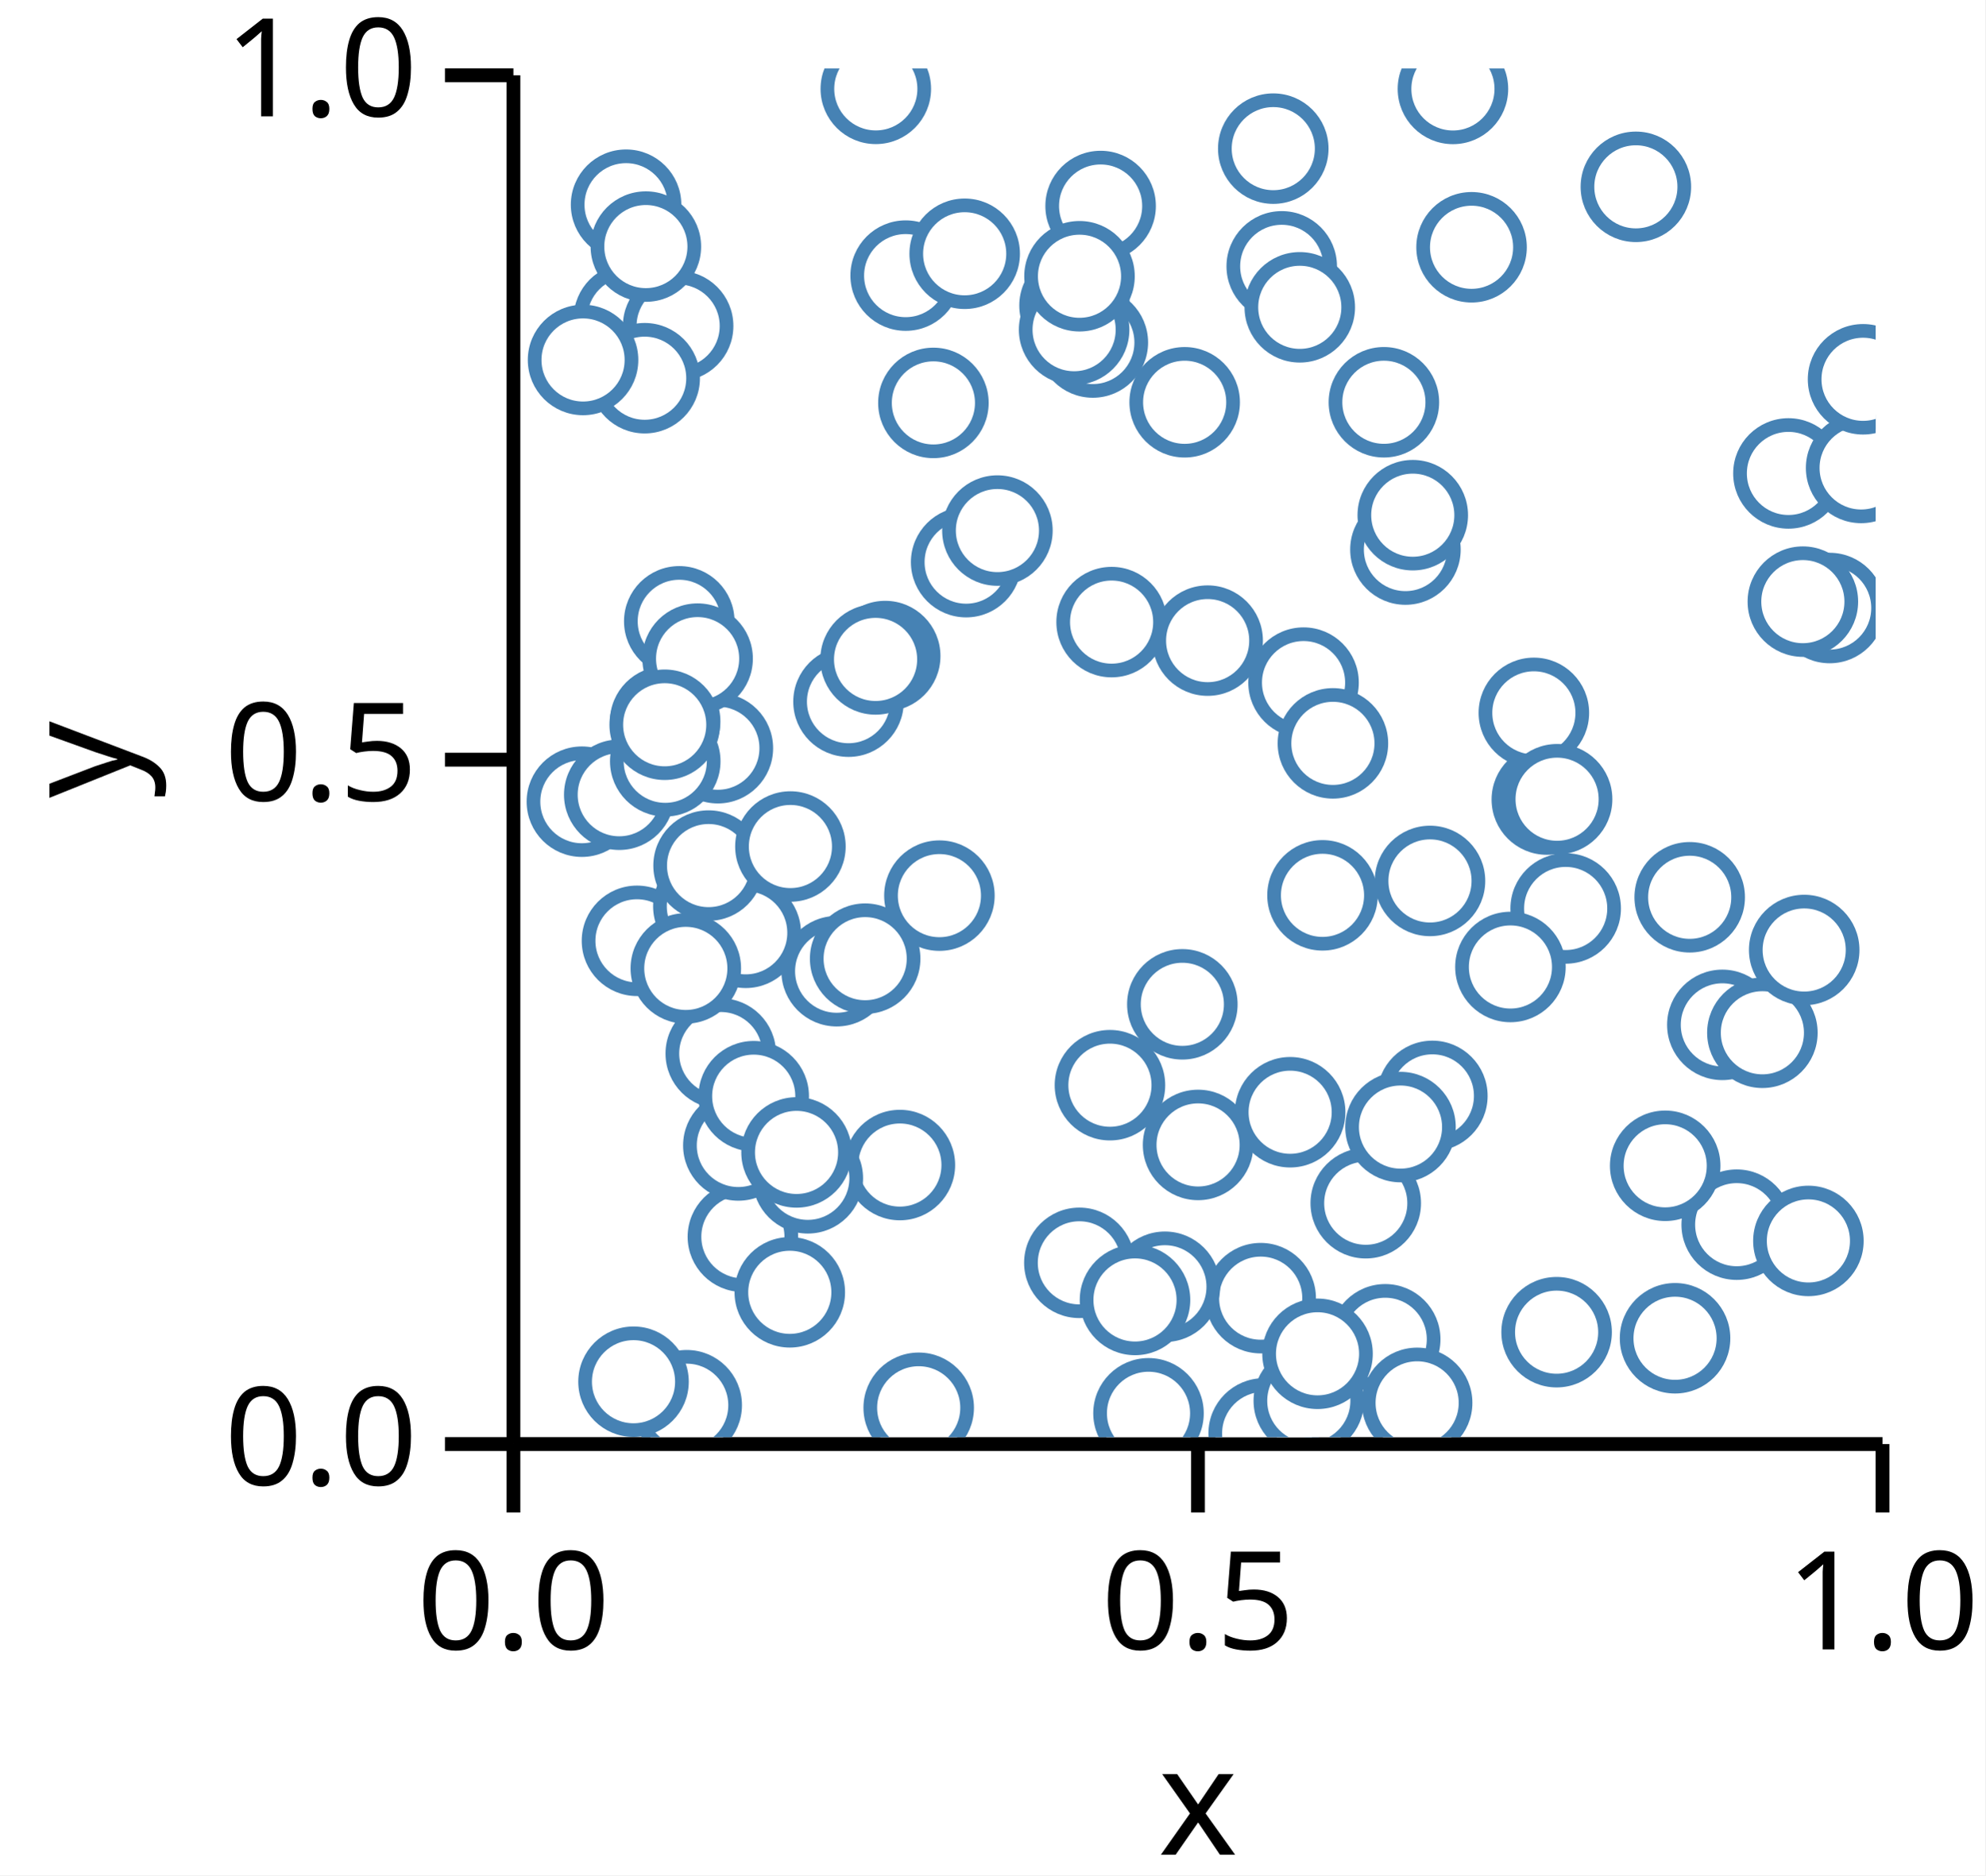
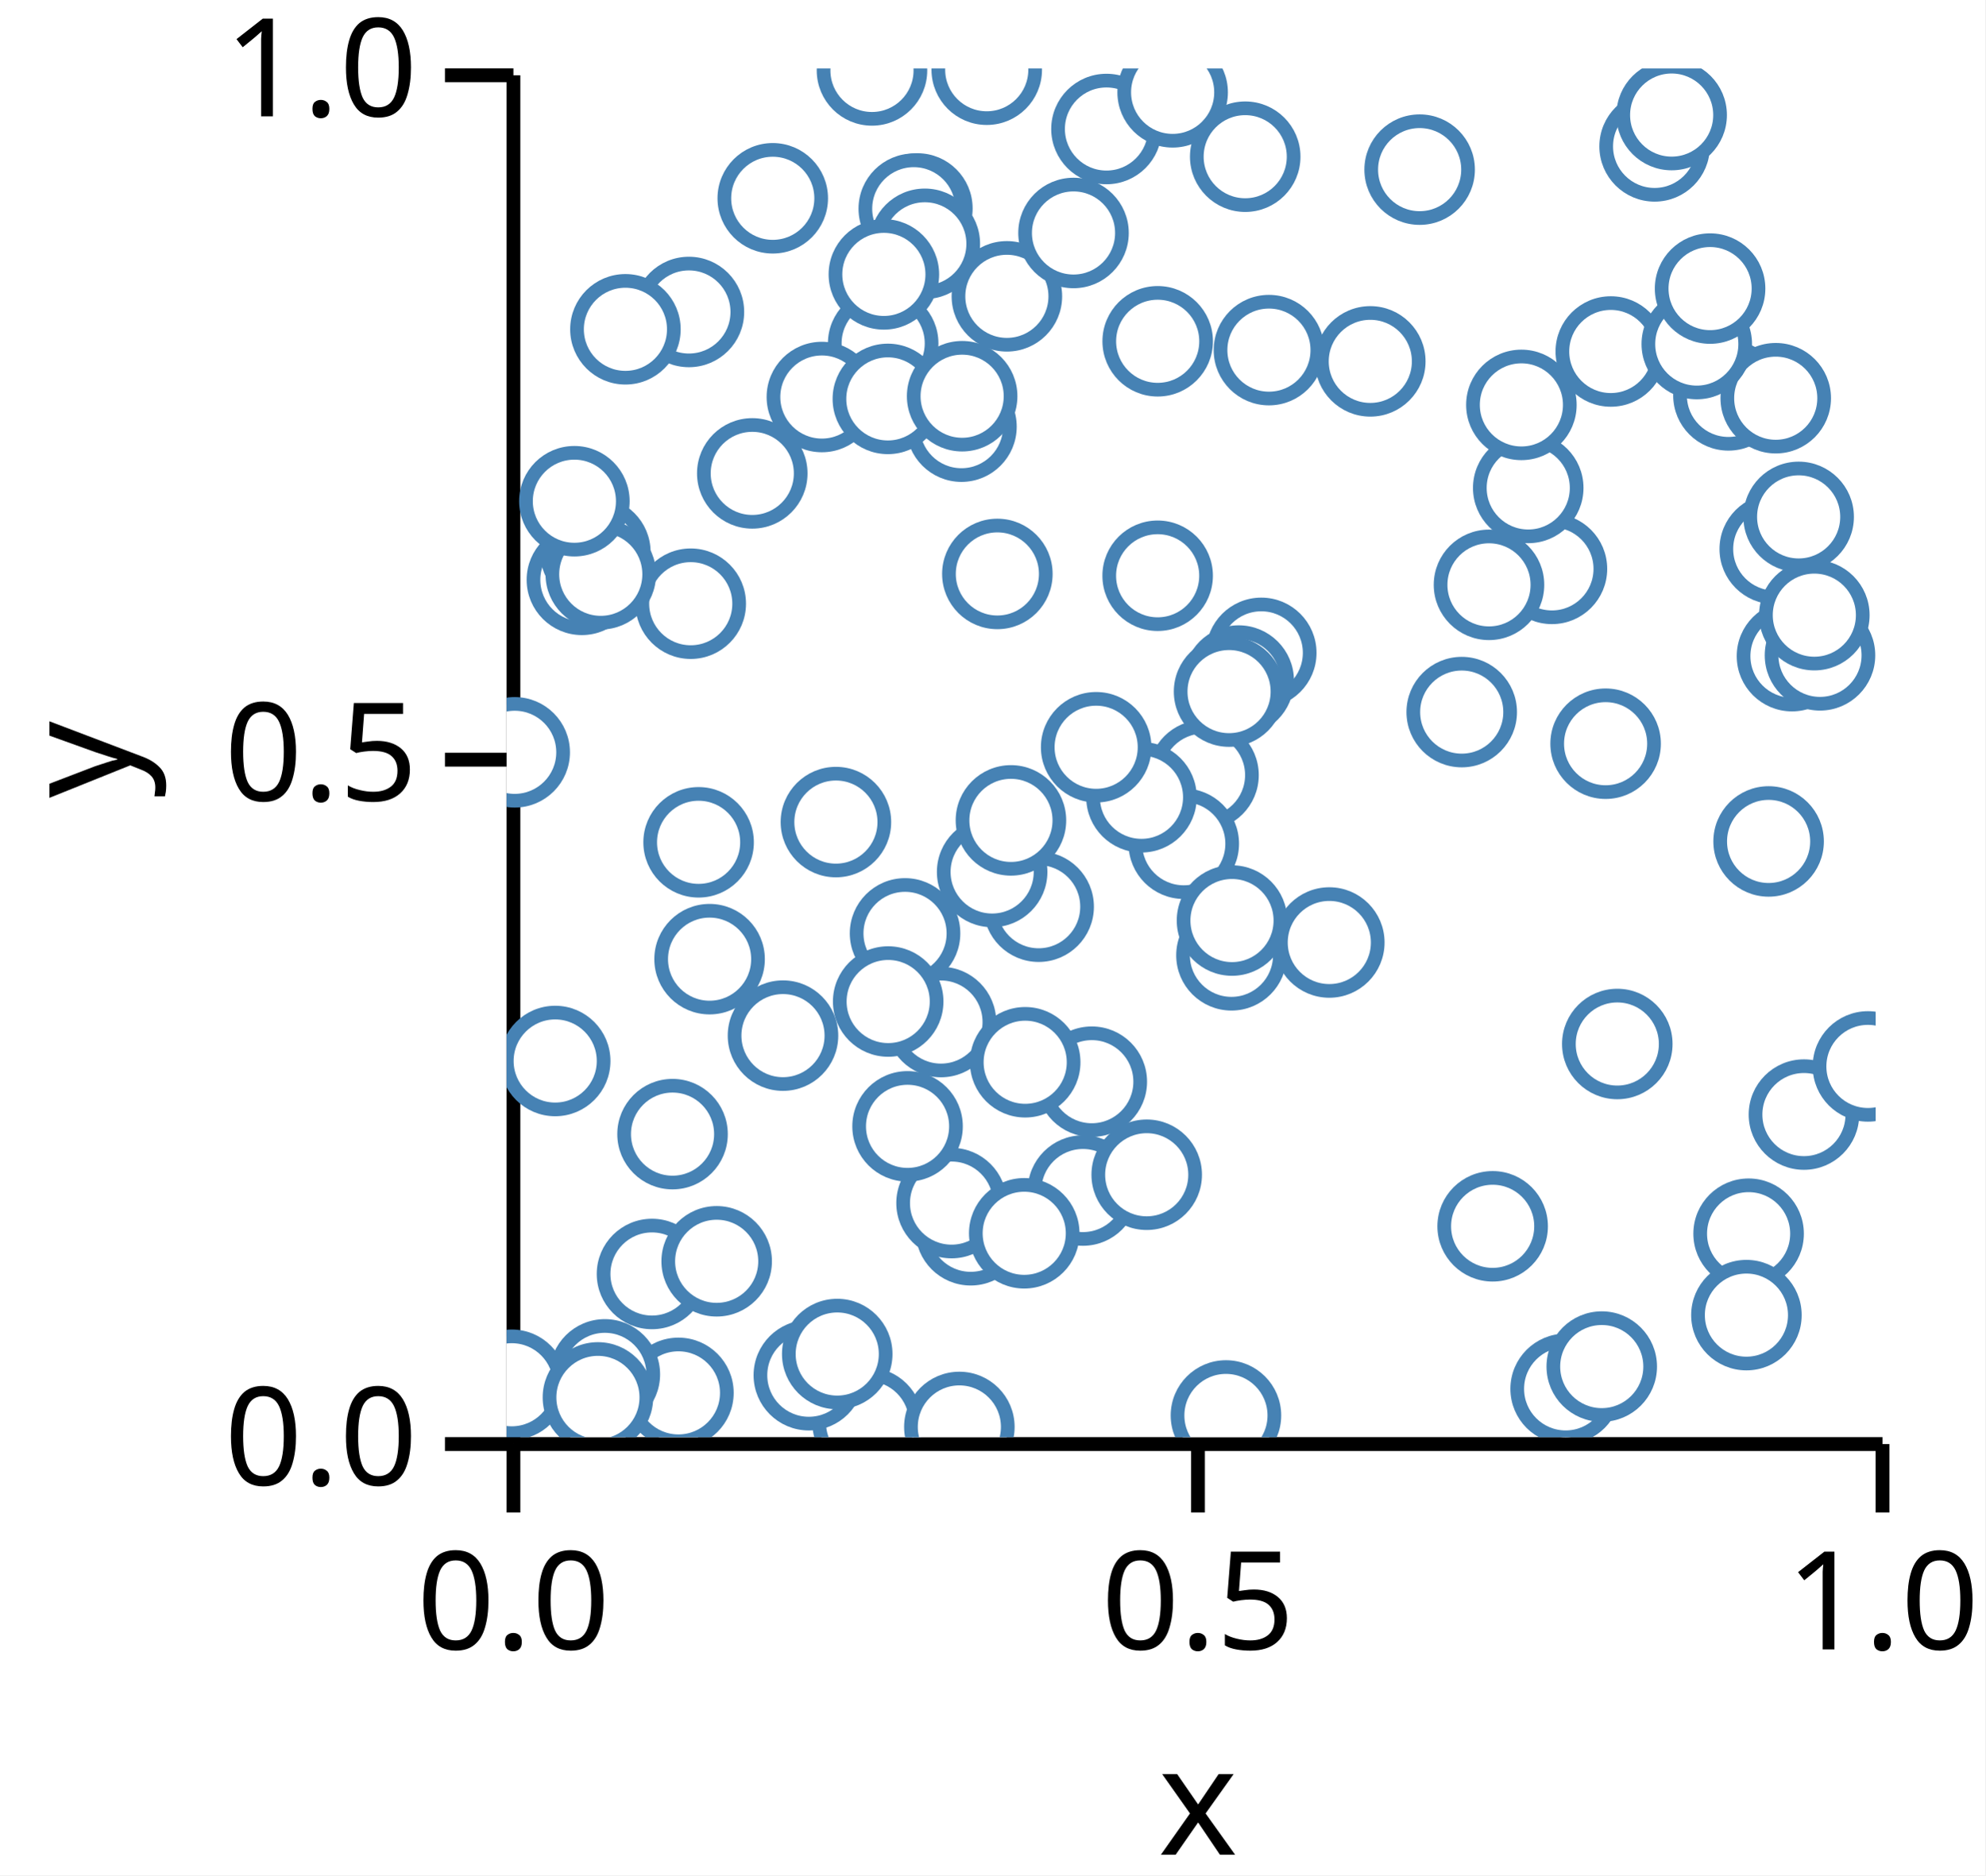
<svg xmlns="http://www.w3.org/2000/svg" version="1.1" class="marks" width="145" height="137" viewBox="0 0 145 137">
  <rect width="145" height="137" fill="white" />
  <g fill="none" stroke-miterlimit="10" transform="translate(37,5)">
    <g class="mark-group role-frame root" role="graphics-object" aria-roledescription="group mark container">
      <g transform="translate(0,0)">
        <path class="background" aria-hidden="true" d="M0,0h100v100h-100Z" />
        <g>
          <g class="mark-group role-axis" role="graphics-symbol" aria-roledescription="axis" aria-label="X-axis titled 'x' for a linear scale with values from 0.0 to 1.0">
            <g transform="translate(0.5,100.5)">
              <path class="background" aria-hidden="true" d="M0,0h0v0h0Z" pointer-events="none" />
              <g>
                <g class="mark-rule role-axis-tick" pointer-events="none">
                  <line transform="translate(0,0)" x2="0" y2="5" stroke="black" stroke-width="1.01" opacity="1" />
                  <line transform="translate(50,0)" x2="0" y2="5" stroke="black" stroke-width="1.01" opacity="1" />
                  <line transform="translate(100,0)" x2="0" y2="5" stroke="black" stroke-width="1.01" opacity="1" />
                </g>
                <g class="mark-text role-axis-label" pointer-events="none">
                  <text text-anchor="middle" transform="translate(0,15)" font-family="sans-serif" font-size="10px" font-style="normal" font-weight="400" fill="black" opacity="1">0.0</text>
                  <text text-anchor="middle" transform="translate(50,15)" font-family="sans-serif" font-size="10px" font-style="normal" font-weight="400" fill="black" opacity="1">0.5</text>
                  <text text-anchor="middle" transform="translate(100,15)" font-family="sans-serif" font-size="10px" font-style="normal" font-weight="400" fill="black" opacity="1">1.0</text>
                </g>
                <g class="mark-rule role-axis-domain" pointer-events="none">
                  <line transform="translate(0,0)" x2="100" y2="0" stroke="black" stroke-width="1.01" opacity="1" />
                </g>
                <g class="mark-text role-axis-title" pointer-events="none">
                  <text text-anchor="middle" transform="translate(50,30)" font-family="sans-serif" font-size="11px" font-style="normal" font-weight="400" fill="black" opacity="1">x</text>
                </g>
              </g>
              <path class="foreground" aria-hidden="true" d="" pointer-events="none" display="none" />
            </g>
          </g>
          <g class="mark-group role-axis" role="graphics-symbol" aria-roledescription="axis" aria-label="Y-axis titled 'y' for a linear scale with values from 0.0 to 1.0">
            <g transform="translate(0.5,0.5)">
              <path class="background" aria-hidden="true" d="M0,0h0v0h0Z" pointer-events="none" />
              <g>
                <g class="mark-rule role-axis-tick" pointer-events="none">
                  <line transform="translate(0,100)" x2="-5" y2="0" stroke="black" stroke-width="1.01" opacity="1" />
                  <line transform="translate(0,50)" x2="-5" y2="0" stroke="black" stroke-width="1.01" opacity="1" />
                  <line transform="translate(0,0)" x2="-5" y2="0" stroke="black" stroke-width="1.01" opacity="1" />
                </g>
                <g class="mark-text role-axis-label" pointer-events="none">
                  <text text-anchor="end" transform="translate(-7,103)" font-family="sans-serif" font-size="10px" font-style="normal" font-weight="400" fill="black" opacity="1">0.0</text>
                  <text text-anchor="end" transform="translate(-7,53)" font-family="sans-serif" font-size="10px" font-style="normal" font-weight="400" fill="black" opacity="1">0.5</text>
                  <text text-anchor="end" transform="translate(-7,3)" font-family="sans-serif" font-size="10px" font-style="normal" font-weight="400" fill="black" opacity="1">1.0</text>
                </g>
                <g class="mark-rule role-axis-domain" pointer-events="none">
                  <line transform="translate(0,100)" x2="0" y2="-100" stroke="black" stroke-width="1.01" opacity="1" />
                </g>
                <g class="mark-text role-axis-title" pointer-events="none">
                  <text text-anchor="middle" transform="translate(-26,50) rotate(-90) translate(0,-2)" font-family="sans-serif" font-size="11px" font-style="normal" font-weight="400" fill="black" opacity="1">y</text>
                </g>
              </g>
              <path class="foreground" aria-hidden="true" d="" pointer-events="none" display="none" />
            </g>
          </g>
          <g class="mark-group role-scope" clip-path="url(#clip1)" role="graphics-object" aria-roledescription="group mark container">
            <g transform="translate(0,0)">
              <path class="background" aria-hidden="true" d="M0,0h0v0h0Z" />
              <g>
                <g class="mark-symbol role-mark points" role="graphics-symbol" aria-roledescription="symbol mark container">
-                   <path transform="translate(29.15025,15.13456)" d="M3.536,0A3.536,3.536,0,1,1,-3.536,0A3.536,3.536,0,1,1,3.536,0" fill="white" stroke="steelblue" stroke-width="1" opacity="1" />
-                   <path transform="translate(88.80172,69.87342)" d="M3.536,0A3.536,3.536,0,1,1,-3.536,0A3.536,3.536,0,1,1,3.536,0" fill="white" stroke="steelblue" stroke-width="1" opacity="1" />
-                   <path transform="translate(56.61907,14.45801)" d="M3.536,0A3.536,3.536,0,1,1,-3.536,0A3.536,3.536,0,1,1,3.536,0" fill="white" stroke="steelblue" stroke-width="1" opacity="1" />
-                   <path transform="translate(31.17617,24.43496)" d="M3.536,0A3.536,3.536,0,1,1,-3.536,0A3.536,3.536,0,1,1,3.536,0" fill="white" stroke="steelblue" stroke-width="1" opacity="1" />
-                   <path transform="translate(77.35892,61.36964)" d="M3.536,0A3.536,3.536,0,1,1,-3.536,0A3.536,3.536,0,1,1,3.536,0" fill="white" stroke="steelblue" stroke-width="1" opacity="1" />
-                   <path transform="translate(55.08222,89.83942)" d="M3.536,0A3.536,3.536,0,1,1,-3.536,0A3.536,3.536,0,1,1,3.536,0" fill="white" stroke="steelblue" stroke-width="1" opacity="1" />
-                   <path transform="translate(44.07121,74.28107)" d="M3.536,0A3.536,3.536,0,1,1,-3.536,0A3.536,3.536,0,1,1,3.536,0" fill="white" stroke="steelblue" stroke-width="1" opacity="1" />
-                   <path transform="translate(55.29944,99.7226)" d="M3.536,0A3.536,3.536,0,1,1,-3.536,0A3.536,3.536,0,1,1,3.536,0" fill="white" stroke="steelblue" stroke-width="1" opacity="1" />
-                   <path transform="translate(17.2613,85.35397)" d="M3.536,0A3.536,3.536,0,1,1,-3.536,0A3.536,3.536,0,1,1,3.536,0" fill="white" stroke="steelblue" stroke-width="1" opacity="1" />
-                   <path transform="translate(26.9692,1.491965)" d="M3.536,0A3.536,3.536,0,1,1,-3.536,0A3.536,3.536,0,1,1,3.536,0" fill="white" stroke="steelblue" stroke-width="1" opacity="1" />
-                   <path transform="translate(76.69658,92.32524)" d="M3.536,0A3.536,3.536,0,1,1,-3.536,0A3.536,3.536,0,1,1,3.536,0" fill="white" stroke="steelblue" stroke-width="1" opacity="1" />
-                   <path transform="translate(43.38938,10.05061)" d="M3.536,0A3.536,3.536,0,1,1,-3.536,0A3.536,3.536,0,1,1,3.536,0" fill="white" stroke="steelblue" stroke-width="1" opacity="1" />
-                   <path transform="translate(9.525552,63.73351)" d="M3.536,0A3.536,3.536,0,1,1,-3.536,0A3.536,3.536,0,1,1,3.536,0" fill="white" stroke="steelblue" stroke-width="1" opacity="1" />
-                   <path transform="translate(20.68668,89.41255)" d="M3.536,0A3.536,3.536,0,1,1,-3.536,0A3.536,3.536,0,1,1,3.536,0" fill="white" stroke="steelblue" stroke-width="1" opacity="1" />
-                   <path transform="translate(75.9824,53.41348)" d="M3.536,0A3.536,3.536,0,1,1,-3.536,0A3.536,3.536,0,1,1,3.536,0" fill="white" stroke="steelblue" stroke-width="1" opacity="1" />
-                   <path transform="translate(28.72712,80.11488)" d="M3.536,0A3.536,3.536,0,1,1,-3.536,0A3.536,3.536,0,1,1,3.536,0" fill="white" stroke="steelblue" stroke-width="1" opacity="1" />
-                   <path transform="translate(67.62124,75.0628)" d="M3.536,0A3.536,3.536,0,1,1,-3.536,0A3.536,3.536,0,1,1,3.536,0" fill="white" stroke="steelblue" stroke-width="1" opacity="1" />
-                   <path transform="translate(15.64478,71.9701)" d="M3.536,0A3.536,3.536,0,1,1,-3.536,0A3.536,3.536,0,1,1,3.536,0" fill="white" stroke="steelblue" stroke-width="1" opacity="1" />
-                   <path transform="translate(89.85024,84.47112)" d="M3.536,0A3.536,3.536,0,1,1,-3.536,0A3.536,3.536,0,1,1,3.536,0" fill="white" stroke="steelblue" stroke-width="1" opacity="1" />
-                   <path transform="translate(42.8212,20.02223)" d="M3.536,0A3.536,3.536,0,1,1,-3.536,0A3.536,3.536,0,1,1,3.536,0" fill="white" stroke="steelblue" stroke-width="1" opacity="1" />
-                   <path transform="translate(51.20749,41.80113)" d="M3.536,0A3.536,3.536,0,1,1,-3.536,0A3.536,3.536,0,1,1,3.536,0" fill="white" stroke="steelblue" stroke-width="1" opacity="1" />
-                   <path transform="translate(41.48502,17.32164)" d="M3.536,0A3.536,3.536,0,1,1,-3.536,0A3.536,3.536,0,1,1,3.536,0" fill="white" stroke="steelblue" stroke-width="1" opacity="1" />
-                   <path transform="translate(24.10887,65.95311)" d="M3.536,0A3.536,3.536,0,1,1,-3.536,0A3.536,3.536,0,1,1,3.536,0" fill="white" stroke="steelblue" stroke-width="1" opacity="1" />
-                   <path transform="translate(22.00282,81.08357)" d="M3.536,0A3.536,3.536,0,1,1,-3.536,0A3.536,3.536,0,1,1,3.536,0" fill="white" stroke="steelblue" stroke-width="1" opacity="1" />
-                   <path transform="translate(13.15774,97.66091)" d="M3.536,0A3.536,3.536,0,1,1,-3.536,0A3.536,3.536,0,1,1,3.536,0" fill="white" stroke="steelblue" stroke-width="1" opacity="1" />
-                   <path transform="translate(33.56881,36.0675)" d="M3.536,0A3.536,3.536,0,1,1,-3.536,0A3.536,3.536,0,1,1,3.536,0" fill="white" stroke="steelblue" stroke-width="1" opacity="1" />
-                   <path transform="translate(27.65584,42.92871)" d="M3.536,0A3.536,3.536,0,1,1,-3.536,0A3.536,3.536,0,1,1,3.536,0" fill="white" stroke="steelblue" stroke-width="1" opacity="1" />
-                   <path transform="translate(62.75584,82.90391)" d="M3.536,0A3.536,3.536,0,1,1,-3.536,0A3.536,3.536,0,1,1,3.536,0" fill="white" stroke="steelblue" stroke-width="1" opacity="1" />
-                   <path transform="translate(65.29383,77.34102)" d="M3.536,0A3.536,3.536,0,1,1,-3.536,0A3.536,3.536,0,1,1,3.536,0" fill="white" stroke="steelblue" stroke-width="1" opacity="1" />
-                   <path transform="translate(58.59587,97.33693)" d="M3.536,0A3.536,3.536,0,1,1,-3.536,0A3.536,3.536,0,1,1,3.536,0" fill="white" stroke="steelblue" stroke-width="1" opacity="1" />
-                   <path transform="translate(96.6411,39.41981)" d="M3.536,0A3.536,3.536,0,1,1,-3.536,0A3.536,3.536,0,1,1,3.536,0" fill="white" stroke="steelblue" stroke-width="1" opacity="1" />
-                   <path transform="translate(50.50946,78.64585)" d="M3.536,0A3.536,3.536,0,1,1,-3.536,0A3.536,3.536,0,1,1,3.536,0" fill="white" stroke="steelblue" stroke-width="1" opacity="1" />
-                   <path transform="translate(8.931257,18.27459)" d="M3.536,0A3.536,3.536,0,1,1,-3.536,0A3.536,3.536,0,1,1,3.536,0" fill="white" stroke="steelblue" stroke-width="1" opacity="1" />
-                   <path transform="translate(12.5306,18.81514)" d="M3.536,0A3.536,3.536,0,1,1,-3.536,0A3.536,3.536,0,1,1,3.536,0" fill="white" stroke="steelblue" stroke-width="1" opacity="1" />
-                   <path transform="translate(64.17762,92.84453)" d="M3.536,0A3.536,3.536,0,1,1,-3.536,0A3.536,3.536,0,1,1,3.536,0" fill="white" stroke="steelblue" stroke-width="1" opacity="1" />
-                   <path transform="translate(14.73889,61.21186)" d="M3.536,0A3.536,3.536,0,1,1,-3.536,0A3.536,3.536,0,1,1,3.536,0" fill="white" stroke="steelblue" stroke-width="1" opacity="1" />
-                   <path transform="translate(59.23374,93.90403)" d="M3.536,0A3.536,3.536,0,1,1,-3.536,0A3.536,3.536,0,1,1,3.536,0" fill="white" stroke="steelblue" stroke-width="1" opacity="1" />
-                   <path transform="translate(44.19294,40.44855)" d="M3.536,0A3.536,3.536,0,1,1,-3.536,0A3.536,3.536,0,1,1,3.536,0" fill="white" stroke="steelblue" stroke-width="1" opacity="1" />
-                   <path transform="translate(75.0354,47.07922)" d="M3.536,0A3.536,3.536,0,1,1,-3.536,0A3.536,3.536,0,1,1,3.536,0" fill="white" stroke="steelblue" stroke-width="1" opacity="1" />
-                   <path transform="translate(17.46805,63.14746)" d="M3.536,0A3.536,3.536,0,1,1,-3.536,0A3.536,3.536,0,1,1,3.536,0" fill="white" stroke="steelblue" stroke-width="1" opacity="1" />
-                   <path transform="translate(48.08584,89.00686)" d="M3.536,0A3.536,3.536,0,1,1,-3.536,0A3.536,3.536,0,1,1,3.536,0" fill="white" stroke="steelblue" stroke-width="1" opacity="1" />
-                   <path transform="translate(91.7262,70.45166)" d="M3.536,0A3.536,3.536,0,1,1,-3.536,0A3.536,3.536,0,1,1,3.536,0" fill="white" stroke="steelblue" stroke-width="1" opacity="1" />
-                   <path transform="translate(69.12367,1.496761)" d="M3.536,0A3.536,3.536,0,1,1,-3.536,0A3.536,3.536,0,1,1,3.536,0" fill="white" stroke="steelblue" stroke-width="1" opacity="1" />
-                   <path transform="translate(82.48572,8.648438)" d="M3.536,0A3.536,3.536,0,1,1,-3.536,0A3.536,3.536,0,1,1,3.536,0" fill="white" stroke="steelblue" stroke-width="1" opacity="1" />
-                   <path transform="translate(49.52898,24.38929)" d="M3.536,0A3.536,3.536,0,1,1,-3.536,0A3.536,3.536,0,1,1,3.536,0" fill="white" stroke="steelblue" stroke-width="1" opacity="1" />
-                   <path transform="translate(46.88798,98.25061)" d="M3.536,0A3.536,3.536,0,1,1,-3.536,0A3.536,3.536,0,1,1,3.536,0" fill="white" stroke="steelblue" stroke-width="1" opacity="1" />
-                   <path transform="translate(31.61485,60.43174)" d="M3.536,0A3.536,3.536,0,1,1,-3.536,0A3.536,3.536,0,1,1,3.536,0" fill="white" stroke="steelblue" stroke-width="1" opacity="1" />
-                   <path transform="translate(49.3594,68.37243)" d="M3.536,0A3.536,3.536,0,1,1,-3.536,0A3.536,3.536,0,1,1,3.536,0" fill="white" stroke="steelblue" stroke-width="1" opacity="1" />
-                   <path transform="translate(58.2125,44.86904)" d="M3.536,0A3.536,3.536,0,1,1,-3.536,0A3.536,3.536,0,1,1,3.536,0" fill="white" stroke="steelblue" stroke-width="1" opacity="1" />
-                   <path transform="translate(5.500347,53.568)" d="M3.536,0A3.536,3.536,0,1,1,-3.536,0A3.536,3.536,0,1,1,3.536,0" fill="white" stroke="steelblue" stroke-width="1" opacity="1" />
-                   <path transform="translate(33.46067,13.53891)" d="M3.536,0A3.536,3.536,0,1,1,-3.536,0A3.536,3.536,0,1,1,3.536,0" fill="white" stroke="steelblue" stroke-width="1" opacity="1" />
-                   <path transform="translate(73.32345,65.64455)" d="M3.536,0A3.536,3.536,0,1,1,-3.536,0A3.536,3.536,0,1,1,3.536,0" fill="white" stroke="steelblue" stroke-width="1" opacity="1" />
-                   <path transform="translate(9.271867,95.94456)" d="M3.536,0A3.536,3.536,0,1,1,-3.536,0A3.536,3.536,0,1,1,3.536,0" fill="white" stroke="steelblue" stroke-width="1" opacity="1" />
-                   <path transform="translate(60.35719,49.30789)" d="M3.536,0A3.536,3.536,0,1,1,-3.536,0A3.536,3.536,0,1,1,3.536,0" fill="white" stroke="steelblue" stroke-width="1" opacity="1" />
-                   <path transform="translate(67.44768,59.35845)" d="M3.536,0A3.536,3.536,0,1,1,-3.536,0A3.536,3.536,0,1,1,3.536,0" fill="white" stroke="steelblue" stroke-width="1" opacity="1" />
-                   <path transform="translate(16.92907,78.68432)" d="M3.536,0A3.536,3.536,0,1,1,-3.536,0A3.536,3.536,0,1,1,3.536,0" fill="white" stroke="steelblue" stroke-width="1" opacity="1" />
-                   <path transform="translate(65.65415,35.14875)" d="M3.536,0A3.536,3.536,0,1,1,-3.536,0A3.536,3.536,0,1,1,3.536,0" fill="white" stroke="steelblue" stroke-width="1" opacity="1" />
-                   <path transform="translate(15.43282,49.66156)" d="M3.536,0A3.536,3.536,0,1,1,-3.536,0A3.536,3.536,0,1,1,3.536,0" fill="white" stroke="steelblue" stroke-width="1" opacity="1" />
-                   <path transform="translate(76.73186,53.38829)" d="M3.536,0A3.536,3.536,0,1,1,-3.536,0A3.536,3.536,0,1,1,3.536,0" fill="white" stroke="steelblue" stroke-width="1" opacity="1" />
-                   <path transform="translate(41.83746,87.25865)" d="M3.536,0A3.536,3.536,0,1,1,-3.536,0A3.536,3.536,0,1,1,3.536,0" fill="white" stroke="steelblue" stroke-width="1" opacity="1" />
-                   <path transform="translate(18.05151,75.08439)" d="M3.536,0A3.536,3.536,0,1,1,-3.536,0A3.536,3.536,0,1,1,3.536,0" fill="white" stroke="steelblue" stroke-width="1" opacity="1" />
-                   <path transform="translate(85.34751,92.76976)" d="M3.536,0A3.536,3.536,0,1,1,-3.536,0A3.536,3.536,0,1,1,3.536,0" fill="white" stroke="steelblue" stroke-width="1" opacity="1" />
-                   <path transform="translate(8.728531,9.954071)" d="M3.536,0A3.536,3.536,0,1,1,-3.536,0A3.536,3.536,0,1,1,3.536,0" fill="white" stroke="steelblue" stroke-width="1" opacity="1" />
-                   <path transform="translate(10.08701,22.63018)" d="M3.536,0A3.536,3.536,0,1,1,-3.536,0A3.536,3.536,0,1,1,3.536,0" fill="white" stroke="steelblue" stroke-width="1" opacity="1" />
-                   <path transform="translate(93.6287,29.58733)" d="M3.536,0A3.536,3.536,0,1,1,-3.536,0A3.536,3.536,0,1,1,3.536,0" fill="white" stroke="steelblue" stroke-width="1" opacity="1" />
-                   <path transform="translate(8.230604,53.05992)" d="M3.536,0A3.536,3.536,0,1,1,-3.536,0A3.536,3.536,0,1,1,3.536,0" fill="white" stroke="steelblue" stroke-width="1" opacity="1" />
-                   <path transform="translate(98.93813,29.18537)" d="M3.536,0A3.536,3.536,0,1,1,-3.536,0A3.536,3.536,0,1,1,3.536,0" fill="white" stroke="steelblue" stroke-width="1" opacity="1" />
-                   <path transform="translate(5.586343,21.29771)" d="M3.536,0A3.536,3.536,0,1,1,-3.536,0A3.536,3.536,0,1,1,3.536,0" fill="white" stroke="steelblue" stroke-width="1" opacity="1" />
-                   <path transform="translate(26.1917,65.03728)" d="M3.536,0A3.536,3.536,0,1,1,-3.536,0A3.536,3.536,0,1,1,3.536,0" fill="white" stroke="steelblue" stroke-width="1" opacity="1" />
-                   <path transform="translate(66.18997,32.63744)" d="M3.536,0A3.536,3.536,0,1,1,-3.536,0A3.536,3.536,0,1,1,3.536,0" fill="white" stroke="steelblue" stroke-width="1" opacity="1" />
-                   <path transform="translate(30.10232,97.84814)" d="M3.536,0A3.536,3.536,0,1,1,-3.536,0A3.536,3.536,0,1,1,3.536,0" fill="white" stroke="steelblue" stroke-width="1" opacity="1" />
-                   <path transform="translate(35.85195,33.76077)" d="M3.536,0A3.536,3.536,0,1,1,-3.536,0A3.536,3.536,0,1,1,3.536,0" fill="white" stroke="steelblue" stroke-width="1" opacity="1" />
-                   <path transform="translate(59.59711,60.41012)" d="M3.536,0A3.536,3.536,0,1,1,-3.536,0A3.536,3.536,0,1,1,3.536,0" fill="white" stroke="steelblue" stroke-width="1" opacity="1" />
-                   <path transform="translate(66.5092,97.48843)" d="M3.536,0A3.536,3.536,0,1,1,-3.536,0A3.536,3.536,0,1,1,3.536,0" fill="white" stroke="steelblue" stroke-width="1" opacity="1" />
-                   <path transform="translate(14.7547,58.23627)" d="M3.536,0A3.536,3.536,0,1,1,-3.536,0A3.536,3.536,0,1,1,3.536,0" fill="white" stroke="steelblue" stroke-width="1" opacity="1" />
-                   <path transform="translate(94.68229,38.95282)" d="M3.536,0A3.536,3.536,0,1,1,-3.536,0A3.536,3.536,0,1,1,3.536,0" fill="white" stroke="steelblue" stroke-width="1" opacity="1" />
-                   <path transform="translate(84.62723,80.16975)" d="M3.536,0A3.536,3.536,0,1,1,-3.536,0A3.536,3.536,0,1,1,3.536,0" fill="white" stroke="steelblue" stroke-width="1" opacity="1" />
-                   <path transform="translate(24.97586,46.26107)" d="M3.536,0A3.536,3.536,0,1,1,-3.536,0A3.536,3.536,0,1,1,3.536,0" fill="white" stroke="steelblue" stroke-width="1" opacity="1" />
-                   <path transform="translate(70.48414,13.06419)" d="M3.536,0A3.536,3.536,0,1,1,-3.536,0A3.536,3.536,0,1,1,3.536,0" fill="white" stroke="steelblue" stroke-width="1" opacity="1" />
-                   <path transform="translate(94.78037,64.40377)" d="M3.536,0A3.536,3.536,0,1,1,-3.536,0A3.536,3.536,0,1,1,3.536,0" fill="white" stroke="steelblue" stroke-width="1" opacity="1" />
-                   <path transform="translate(95.08722,85.6587)" d="M3.536,0A3.536,3.536,0,1,1,-3.536,0A3.536,3.536,0,1,1,3.536,0" fill="white" stroke="steelblue" stroke-width="1" opacity="1" />
-                   <path transform="translate(11.59019,50.61663)" d="M3.536,0A3.536,3.536,0,1,1,-3.536,0A3.536,3.536,0,1,1,3.536,0" fill="white" stroke="steelblue" stroke-width="1" opacity="1" />
-                   <path transform="translate(11.58282,47.70632)" d="M3.536,0A3.536,3.536,0,1,1,-3.536,0A3.536,3.536,0,1,1,3.536,0" fill="white" stroke="steelblue" stroke-width="1" opacity="1" />
-                   <path transform="translate(12.61395,40.3912)" d="M3.536,0A3.536,3.536,0,1,1,-3.536,0A3.536,3.536,0,1,1,3.536,0" fill="white" stroke="steelblue" stroke-width="1" opacity="1" />
-                   <path transform="translate(21.17983,79.19214)" d="M3.536,0A3.536,3.536,0,1,1,-3.536,0A3.536,3.536,0,1,1,3.536,0" fill="white" stroke="steelblue" stroke-width="1" opacity="1" />
-                   <path transform="translate(20.73226,56.84384)" d="M3.536,0A3.536,3.536,0,1,1,-3.536,0A3.536,3.536,0,1,1,3.536,0" fill="white" stroke="steelblue" stroke-width="1" opacity="1" />
-                   <path transform="translate(57.23326,76.25638)" d="M3.536,0A3.536,3.536,0,1,1,-3.536,0A3.536,3.536,0,1,1,3.536,0" fill="white" stroke="steelblue" stroke-width="1" opacity="1" />
-                   <path transform="translate(13.95328,43.11712)" d="M3.536,0A3.536,3.536,0,1,1,-3.536,0A3.536,3.536,0,1,1,3.536,0" fill="white" stroke="steelblue" stroke-width="1" opacity="1" />
-                   <path transform="translate(56.00104,5.858403)" d="M3.536,0A3.536,3.536,0,1,1,-3.536,0A3.536,3.536,0,1,1,3.536,0" fill="white" stroke="steelblue" stroke-width="1" opacity="1" />
-                   <path transform="translate(99.07886,22.70909)" d="M3.536,0A3.536,3.536,0,1,1,-3.536,0A3.536,3.536,0,1,1,3.536,0" fill="white" stroke="steelblue" stroke-width="1" opacity="1" />
-                   <path transform="translate(64.08094,24.38781)" d="M3.536,0A3.536,3.536,0,1,1,-3.536,0A3.536,3.536,0,1,1,3.536,0" fill="white" stroke="steelblue" stroke-width="1" opacity="1" />
-                   <path transform="translate(45.90191,89.97098)" d="M3.536,0A3.536,3.536,0,1,1,-3.536,0A3.536,3.536,0,1,1,3.536,0" fill="white" stroke="steelblue" stroke-width="1" opacity="1" />
-                   <path transform="translate(11.5491,47.94774)" d="M3.536,0A3.536,3.536,0,1,1,-3.536,0A3.536,3.536,0,1,1,3.536,0" fill="white" stroke="steelblue" stroke-width="1" opacity="1" />
-                   <path transform="translate(57.93714,17.45112)" d="M3.536,0A3.536,3.536,0,1,1,-3.536,0A3.536,3.536,0,1,1,3.536,0" fill="white" stroke="steelblue" stroke-width="1" opacity="1" />
-                   <path transform="translate(86.41735,60.55228)" d="M3.536,0A3.536,3.536,0,1,1,-3.536,0A3.536,3.536,0,1,1,3.536,0" fill="white" stroke="steelblue" stroke-width="1" opacity="1" />
-                   <path transform="translate(10.17415,13.01404)" d="M3.536,0A3.536,3.536,0,1,1,-3.536,0A3.536,3.536,0,1,1,3.536,0" fill="white" stroke="steelblue" stroke-width="1" opacity="1" />
-                   <path transform="translate(41.45419,19.08611)" d="M3.536,0A3.536,3.536,0,1,1,-3.536,0A3.536,3.536,0,1,1,3.536,0" fill="white" stroke="steelblue" stroke-width="1" opacity="1" />
-                   <path transform="translate(41.84778,15.18143)" d="M3.536,0A3.536,3.536,0,1,1,-3.536,0A3.536,3.536,0,1,1,3.536,0" fill="white" stroke="steelblue" stroke-width="1" opacity="1" />
-                   <path transform="translate(13.09168,65.74865)" d="M3.536,0A3.536,3.536,0,1,1,-3.536,0A3.536,3.536,0,1,1,3.536,0" fill="white" stroke="steelblue" stroke-width="1" opacity="1" />
-                   <path transform="translate(26.95275,43.17523)" d="M3.536,0A3.536,3.536,0,1,1,-3.536,0A3.536,3.536,0,1,1,3.536,0" fill="white" stroke="steelblue" stroke-width="1" opacity="1" />
+                   <path transform="translate(50.90562,51.62811)" d="M3.536,0A3.536,3.536,0,1,1,-3.536,0A3.536,3.536,0,1,1,3.536,0" fill="white" stroke="steelblue" stroke-width="1" opacity="1" />
+                   <path transform="translate(94.76165,76.42781)" d="M3.536,0A3.536,3.536,0,1,1,-3.536,0A3.536,3.536,0,1,1,3.536,0" fill="white" stroke="steelblue" stroke-width="1" opacity="1" />
+                   <path transform="translate(90.71969,85.1308)" d="M3.536,0A3.536,3.536,0,1,1,-3.536,0A3.536,3.536,0,1,1,3.536,0" fill="white" stroke="steelblue" stroke-width="1" opacity="1" />
+                   <path transform="translate(5.500856,37.3609)" d="M3.536,0A3.536,3.536,0,1,1,-3.536,0A3.536,3.536,0,1,1,3.536,0" fill="white" stroke="steelblue" stroke-width="1" opacity="1" />
+                   <path transform="translate(80.27541,49.33244)" d="M3.536,0A3.536,3.536,0,1,1,-3.536,0A3.536,3.536,0,1,1,3.536,0" fill="white" stroke="steelblue" stroke-width="1" opacity="1" />
+                   <path transform="translate(80.65434,20.67824)" d="M3.536,0A3.536,3.536,0,1,1,-3.536,0A3.536,3.536,0,1,1,3.536,0" fill="white" stroke="steelblue" stroke-width="1" opacity="1" />
+                   <path transform="translate(31.72927,69.6674)" d="M3.536,0A3.536,3.536,0,1,1,-3.536,0A3.536,3.536,0,1,1,3.536,0" fill="white" stroke="steelblue" stroke-width="1" opacity="1" />
+                   <path transform="translate(35.84824,36.9297)" d="M3.536,0A3.536,3.536,0,1,1,-3.536,0A3.536,3.536,0,1,1,3.536,0" fill="white" stroke="steelblue" stroke-width="1" opacity="1" />
+                   <path transform="translate(20.18968,70.65963)" d="M3.536,0A3.536,3.536,0,1,1,-3.536,0A3.536,3.536,0,1,1,3.536,0" fill="white" stroke="steelblue" stroke-width="1" opacity="1" />
+                   <path transform="translate(49.46343,56.64063)" d="M3.536,0A3.536,3.536,0,1,1,-3.536,0A3.536,3.536,0,1,1,3.536,0" fill="white" stroke="steelblue" stroke-width="1" opacity="1" />
+                   <path transform="translate(17.94632,29.58404)" d="M3.536,0A3.536,3.536,0,1,1,-3.536,0A3.536,3.536,0,1,1,3.536,0" fill="white" stroke="steelblue" stroke-width="1" opacity="1" />
+                   <path transform="translate(47.55562,37.06244)" d="M3.536,0A3.536,3.536,0,1,1,-3.536,0A3.536,3.536,0,1,1,3.536,0" fill="white" stroke="steelblue" stroke-width="1" opacity="1" />
+                   <path transform="translate(36.5431,16.64873)" d="M3.536,0A3.536,3.536,0,1,1,-3.536,0A3.536,3.536,0,1,1,3.536,0" fill="white" stroke="steelblue" stroke-width="1" opacity="1" />
+                   <path transform="translate(81.12873,71.27107)" d="M3.536,0A3.536,3.536,0,1,1,-3.536,0A3.536,3.536,0,1,1,3.536,0" fill="white" stroke="steelblue" stroke-width="1" opacity="1" />
+                   <path transform="translate(12.55244,96.75884)" d="M3.536,0A3.536,3.536,0,1,1,-3.536,0A3.536,3.536,0,1,1,3.536,0" fill="white" stroke="steelblue" stroke-width="1" opacity="1" />
+                   <path transform="translate(38.86395,61.24147)" d="M3.536,0A3.536,3.536,0,1,1,-3.536,0A3.536,3.536,0,1,1,3.536,0" fill="white" stroke="steelblue" stroke-width="1" opacity="1" />
+                   <path transform="translate(27.50717,20.08493)" d="M3.536,0A3.536,3.536,0,1,1,-3.536,0A3.536,3.536,0,1,1,3.536,0" fill="white" stroke="steelblue" stroke-width="1" opacity="1" />
+                   <path transform="translate(10.62178,88.07313)" d="M3.536,0A3.536,3.536,0,1,1,-3.536,0A3.536,3.536,0,1,1,3.536,0" fill="white" stroke="steelblue" stroke-width="1" opacity="1" />
+                   <path transform="translate(7.177715,95.40718)" d="M3.536,0A3.536,3.536,0,1,1,-3.536,0A3.536,3.536,0,1,1,3.536,0" fill="white" stroke="steelblue" stroke-width="1" opacity="1" />
+                   <path transform="translate(0.3770391,96.16554)" d="M3.536,0A3.536,3.536,0,1,1,-3.536,0A3.536,3.536,0,1,1,3.536,0" fill="white" stroke="steelblue" stroke-width="1" opacity="1" />
+                   <path transform="translate(55.12445,42.69555)" d="M3.536,0A3.536,3.536,0,1,1,-3.536,0A3.536,3.536,0,1,1,3.536,0" fill="white" stroke="steelblue" stroke-width="1" opacity="1" />
+                   <path transform="translate(19.4425,9.486266)" d="M3.536,0A3.536,3.536,0,1,1,-3.536,0A3.536,3.536,0,1,1,3.536,0" fill="white" stroke="steelblue" stroke-width="1" opacity="1" />
+                   <path transform="translate(23.03036,24.00459)" d="M3.536,0A3.536,3.536,0,1,1,-3.536,0A3.536,3.536,0,1,1,3.536,0" fill="white" stroke="steelblue" stroke-width="1" opacity="1" />
+                   <path transform="translate(14.02591,56.53652)" d="M3.536,0A3.536,3.536,0,1,1,-3.536,0A3.536,3.536,0,1,1,3.536,0" fill="white" stroke="steelblue" stroke-width="1" opacity="1" />
+                   <path transform="translate(83.85468,5.694311)" d="M3.536,0A3.536,3.536,0,1,1,-3.536,0A3.536,3.536,0,1,1,3.536,0" fill="white" stroke="steelblue" stroke-width="1" opacity="1" />
+                   <path transform="translate(42.74532,74.02482)" d="M3.536,0A3.536,3.536,0,1,1,-3.536,0A3.536,3.536,0,1,1,3.536,0" fill="white" stroke="steelblue" stroke-width="1" opacity="1" />
+                   <path transform="translate(89.24716,23.88555)" d="M3.536,0A3.536,3.536,0,1,1,-3.536,0A3.536,3.536,0,1,1,3.536,0" fill="white" stroke="steelblue" stroke-width="1" opacity="1" />
+                   <path transform="translate(93.88768,42.93593)" d="M3.536,0A3.536,3.536,0,1,1,-3.536,0A3.536,3.536,0,1,1,3.536,0" fill="white" stroke="steelblue" stroke-width="1" opacity="1" />
+                   <path transform="translate(99.43554,72.90984)" d="M3.536,0A3.536,3.536,0,1,1,-3.536,0A3.536,3.536,0,1,1,3.536,0" fill="white" stroke="steelblue" stroke-width="1" opacity="1" />
+                   <path transform="translate(14.82811,65.07301)" d="M3.536,0A3.536,3.536,0,1,1,-3.536,0A3.536,3.536,0,1,1,3.536,0" fill="white" stroke="steelblue" stroke-width="1" opacity="1" />
+                   <path transform="translate(13.4515,39.10483)" d="M3.536,0A3.536,3.536,0,1,1,-3.536,0A3.536,3.536,0,1,1,3.536,0" fill="white" stroke="steelblue" stroke-width="1" opacity="1" />
+                   <path transform="translate(13.31845,17.7912)" d="M3.536,0A3.536,3.536,0,1,1,-3.536,0A3.536,3.536,0,1,1,3.536,0" fill="white" stroke="steelblue" stroke-width="1" opacity="1" />
+                   <path transform="translate(47.55845,19.93305)" d="M3.536,0A3.536,3.536,0,1,1,-3.536,0A3.536,3.536,0,1,1,3.536,0" fill="white" stroke="steelblue" stroke-width="1" opacity="1" />
+                   <path transform="translate(12.12255,77.85588)" d="M3.536,0A3.536,3.536,0,1,1,-3.536,0A3.536,3.536,0,1,1,3.536,0" fill="white" stroke="steelblue" stroke-width="1" opacity="1" />
+                   <path transform="translate(35.4672,58.70271)" d="M3.536,0A3.536,3.536,0,1,1,-3.536,0A3.536,3.536,0,1,1,3.536,0" fill="white" stroke="steelblue" stroke-width="1" opacity="1" />
+                   <path transform="translate(46.37456,53.24602)" d="M3.536,0A3.536,3.536,0,1,1,-3.536,0A3.536,3.536,0,1,1,3.536,0" fill="white" stroke="steelblue" stroke-width="1" opacity="1" />
+                   <path transform="translate(53.47603,44.71992)" d="M3.536,0A3.536,3.536,0,1,1,-3.536,0A3.536,3.536,0,1,1,3.536,0" fill="white" stroke="steelblue" stroke-width="1" opacity="1" />
+                   <path transform="translate(76.35532,36.55972)" d="M3.536,0A3.536,3.536,0,1,1,-3.536,0A3.536,3.536,0,1,1,3.536,0" fill="white" stroke="steelblue" stroke-width="1" opacity="1" />
+                   <path transform="translate(36.83958,54.93473)" d="M3.536,0A3.536,3.536,0,1,1,-3.536,0A3.536,3.536,0,1,1,3.536,0" fill="white" stroke="steelblue" stroke-width="1" opacity="1" />
+                   <path transform="translate(6.484476,35.33918)" d="M3.536,0A3.536,3.536,0,1,1,-3.536,0A3.536,3.536,0,1,1,3.536,0" fill="white" stroke="steelblue" stroke-width="1" opacity="1" />
+                   <path transform="translate(26.36898,98.93819)" d="M3.536,0A3.536,3.536,0,1,1,-3.536,0A3.536,3.536,0,1,1,3.536,0" fill="white" stroke="steelblue" stroke-width="1" opacity="1" />
+                   <path transform="translate(90.56035,91.07908)" d="M3.536,0A3.536,3.536,0,1,1,-3.536,0A3.536,3.536,0,1,1,3.536,0" fill="white" stroke="steelblue" stroke-width="1" opacity="1" />
+                   <path transform="translate(52.94697,64.79195)" d="M3.536,0A3.536,3.536,0,1,1,-3.536,0A3.536,3.536,0,1,1,3.536,0" fill="white" stroke="steelblue" stroke-width="1" opacity="1" />
+                   <path transform="translate(3.551314,72.51301)" d="M3.536,0A3.536,3.536,0,1,1,-3.536,0A3.536,3.536,0,1,1,3.536,0" fill="white" stroke="steelblue" stroke-width="1" opacity="1" />
+                   <path transform="translate(6.880032,36.95441)" d="M3.536,0A3.536,3.536,0,1,1,-3.536,0A3.536,3.536,0,1,1,3.536,0" fill="white" stroke="steelblue" stroke-width="1" opacity="1" />
+                   <path transform="translate(55.68439,20.57811)" d="M3.536,0A3.536,3.536,0,1,1,-3.536,0A3.536,3.536,0,1,1,3.536,0" fill="white" stroke="steelblue" stroke-width="1" opacity="1" />
+                   <path transform="translate(92.70131,24.0916)" d="M3.536,0A3.536,3.536,0,1,1,-3.536,0A3.536,3.536,0,1,1,3.536,0" fill="white" stroke="steelblue" stroke-width="1" opacity="1" />
+                   <path transform="translate(15.34608,87.14643)" d="M3.536,0A3.536,3.536,0,1,1,-3.536,0A3.536,3.536,0,1,1,3.536,0" fill="white" stroke="steelblue" stroke-width="1" opacity="1" />
+                   <path transform="translate(30.00567,10.22921)" d="M3.536,0A3.536,3.536,0,1,1,-3.536,0A3.536,3.536,0,1,1,3.536,0" fill="white" stroke="steelblue" stroke-width="1" opacity="1" />
+                   <path transform="translate(86.93463,20.13474)" d="M3.536,0A3.536,3.536,0,1,1,-3.536,0A3.536,3.536,0,1,1,3.536,0" fill="white" stroke="steelblue" stroke-width="1" opacity="1" />
+                   <path transform="translate(35.07236,0.09366752)" d="M3.536,0A3.536,3.536,0,1,1,-3.536,0A3.536,3.536,0,1,1,3.536,0" fill="white" stroke="steelblue" stroke-width="1" opacity="1" />
+                   <path transform="translate(92.6299,35.11041)" d="M3.536,0A3.536,3.536,0,1,1,-3.536,0A3.536,3.536,0,1,1,3.536,0" fill="white" stroke="steelblue" stroke-width="1" opacity="1" />
+                   <path transform="translate(0.5928112,49.96137)" d="M3.536,0A3.536,3.536,0,1,1,-3.536,0A3.536,3.536,0,1,1,3.536,0" fill="white" stroke="steelblue" stroke-width="1" opacity="1" />
+                   <path transform="translate(29.10528,63.19016)" d="M3.536,0A3.536,3.536,0,1,1,-3.536,0A3.536,3.536,0,1,1,3.536,0" fill="white" stroke="steelblue" stroke-width="1" opacity="1" />
+                   <path transform="translate(95.93366,42.87615)" d="M3.536,0A3.536,3.536,0,1,1,-3.536,0A3.536,3.536,0,1,1,3.536,0" fill="white" stroke="steelblue" stroke-width="1" opacity="1" />
+                   <path transform="translate(33.90092,84.87893)" d="M3.536,0A3.536,3.536,0,1,1,-3.536,0A3.536,3.536,0,1,1,3.536,0" fill="white" stroke="steelblue" stroke-width="1" opacity="1" />
+                   <path transform="translate(33.22566,26.17024)" d="M3.536,0A3.536,3.536,0,1,1,-3.536,0A3.536,3.536,0,1,1,3.536,0" fill="white" stroke="steelblue" stroke-width="1" opacity="1" />
+                   <path transform="translate(66.69177,7.392386)" d="M3.536,0A3.536,3.536,0,1,1,-3.536,0A3.536,3.536,0,1,1,3.536,0" fill="white" stroke="steelblue" stroke-width="1" opacity="1" />
+                   <path transform="translate(24.05552,55.05831)" d="M3.536,0A3.536,3.536,0,1,1,-3.536,0A3.536,3.536,0,1,1,3.536,0" fill="white" stroke="steelblue" stroke-width="1" opacity="1" />
+                   <path transform="translate(32.50247,82.89438)" d="M3.536,0A3.536,3.536,0,1,1,-3.536,0A3.536,3.536,0,1,1,3.536,0" fill="white" stroke="steelblue" stroke-width="1" opacity="1" />
+                   <path transform="translate(6.672809,97.09079)" d="M3.536,0A3.536,3.536,0,1,1,-3.536,0A3.536,3.536,0,1,1,3.536,0" fill="white" stroke="steelblue" stroke-width="1" opacity="1" />
+                   <path transform="translate(95.51999,39.94141)" d="M3.536,0A3.536,3.536,0,1,1,-3.536,0A3.536,3.536,0,1,1,3.536,0" fill="white" stroke="steelblue" stroke-width="1" opacity="1" />
+                   <path transform="translate(8.680603,19.05731)" d="M3.536,0A3.536,3.536,0,1,1,-3.536,0A3.536,3.536,0,1,1,3.536,0" fill="white" stroke="steelblue" stroke-width="1" opacity="1" />
+                   <path transform="translate(63.08778,21.40031)" d="M3.536,0A3.536,3.536,0,1,1,-3.536,0A3.536,3.536,0,1,1,3.536,0" fill="white" stroke="steelblue" stroke-width="1" opacity="1" />
+                   <path transform="translate(29.7427,10.24852)" d="M3.536,0A3.536,3.536,0,1,1,-3.536,0A3.536,3.536,0,1,1,3.536,0" fill="white" stroke="steelblue" stroke-width="1" opacity="1" />
+                   <path transform="translate(72.02477,84.59009)" d="M3.536,0A3.536,3.536,0,1,1,-3.536,0A3.536,3.536,0,1,1,3.536,0" fill="white" stroke="steelblue" stroke-width="1" opacity="1" />
+                   <path transform="translate(43.81744,4.424609)" d="M3.536,0A3.536,3.536,0,1,1,-3.536,0A3.536,3.536,0,1,1,3.536,0" fill="white" stroke="steelblue" stroke-width="1" opacity="1" />
+                   <path transform="translate(22.07787,95.46926)" d="M3.536,0A3.536,3.536,0,1,1,-3.536,0A3.536,3.536,0,1,1,3.536,0" fill="white" stroke="steelblue" stroke-width="1" opacity="1" />
+                   <path transform="translate(24.15218,93.92111)" d="M3.536,0A3.536,3.536,0,1,1,-3.536,0A3.536,3.536,0,1,1,3.536,0" fill="white" stroke="steelblue" stroke-width="1" opacity="1" />
+                   <path transform="translate(37.88087,72.60554)" d="M3.536,0A3.536,3.536,0,1,1,-3.536,0A3.536,3.536,0,1,1,3.536,0" fill="white" stroke="steelblue" stroke-width="1" opacity="1" />
+                   <path transform="translate(48.65055,1.745202)" d="M3.536,0A3.536,3.536,0,1,1,-3.536,0A3.536,3.536,0,1,1,3.536,0" fill="white" stroke="steelblue" stroke-width="1" opacity="1" />
+                   <path transform="translate(27.87358,68.16803)" d="M3.536,0A3.536,3.536,0,1,1,-3.536,0A3.536,3.536,0,1,1,3.536,0" fill="white" stroke="steelblue" stroke-width="1" opacity="1" />
+                   <path transform="translate(30.54898,12.81081)" d="M3.536,0A3.536,3.536,0,1,1,-3.536,0A3.536,3.536,0,1,1,3.536,0" fill="white" stroke="steelblue" stroke-width="1" opacity="1" />
+                   <path transform="translate(52.98638,62.25204)" d="M3.536,0A3.536,3.536,0,1,1,-3.536,0A3.536,3.536,0,1,1,3.536,0" fill="white" stroke="steelblue" stroke-width="1" opacity="1" />
+                   <path transform="translate(85.09905,3.406071)" d="M3.536,0A3.536,3.536,0,1,1,-3.536,0A3.536,3.536,0,1,1,3.536,0" fill="white" stroke="steelblue" stroke-width="1" opacity="1" />
+                   <path transform="translate(87.90647,16.08255)" d="M3.536,0A3.536,3.536,0,1,1,-3.536,0A3.536,3.536,0,1,1,3.536,0" fill="white" stroke="steelblue" stroke-width="1" opacity="1" />
+                   <path transform="translate(27.84968,24.14183)" d="M3.536,0A3.536,3.536,0,1,1,-3.536,0A3.536,3.536,0,1,1,3.536,0" fill="white" stroke="steelblue" stroke-width="1" opacity="1" />
+                   <path transform="translate(74.62405,30.64734)" d="M3.536,0A3.536,3.536,0,1,1,-3.536,0A3.536,3.536,0,1,1,3.536,0" fill="white" stroke="steelblue" stroke-width="1" opacity="1" />
+                   <path transform="translate(33.07236,99.24859)" d="M3.536,0A3.536,3.536,0,1,1,-3.536,0A3.536,3.536,0,1,1,3.536,0" fill="white" stroke="steelblue" stroke-width="1" opacity="1" />
+                   <path transform="translate(26.68984,0.1457536)" d="M3.536,0A3.536,3.536,0,1,1,-3.536,0A3.536,3.536,0,1,1,3.536,0" fill="white" stroke="steelblue" stroke-width="1" opacity="1" />
+                   <path transform="translate(77.35635,96.46669)" d="M3.536,0A3.536,3.536,0,1,1,-3.536,0A3.536,3.536,0,1,1,3.536,0" fill="white" stroke="steelblue" stroke-width="1" opacity="1" />
+                   <path transform="translate(27.55835,15.04606)" d="M3.536,0A3.536,3.536,0,1,1,-3.536,0A3.536,3.536,0,1,1,3.536,0" fill="white" stroke="steelblue" stroke-width="1" opacity="1" />
+                   <path transform="translate(94.37487,32.76145)" d="M3.536,0A3.536,3.536,0,1,1,-3.536,0A3.536,3.536,0,1,1,3.536,0" fill="white" stroke="steelblue" stroke-width="1" opacity="1" />
+                   <path transform="translate(41.41009,12.02047)" d="M3.536,0A3.536,3.536,0,1,1,-3.536,0A3.536,3.536,0,1,1,3.536,0" fill="white" stroke="steelblue" stroke-width="1" opacity="1" />
+                   <path transform="translate(60.09368,63.85626)" d="M3.536,0A3.536,3.536,0,1,1,-3.536,0A3.536,3.536,0,1,1,3.536,0" fill="white" stroke="steelblue" stroke-width="1" opacity="1" />
+                   <path transform="translate(92.18059,56.47276)" d="M3.536,0A3.536,3.536,0,1,1,-3.536,0A3.536,3.536,0,1,1,3.536,0" fill="white" stroke="steelblue" stroke-width="1" opacity="1" />
+                   <path transform="translate(53.95177,6.447709)" d="M3.536,0A3.536,3.536,0,1,1,-3.536,0A3.536,3.536,0,1,1,3.536,0" fill="white" stroke="steelblue" stroke-width="1" opacity="1" />
+                   <path transform="translate(29.28839,77.28738)" d="M3.536,0A3.536,3.536,0,1,1,-3.536,0A3.536,3.536,0,1,1,3.536,0" fill="white" stroke="steelblue" stroke-width="1" opacity="1" />
+                   <path transform="translate(43.06411,49.59136)" d="M3.536,0A3.536,3.536,0,1,1,-3.536,0A3.536,3.536,0,1,1,3.536,0" fill="white" stroke="steelblue" stroke-width="1" opacity="1" />
+                   <path transform="translate(74.12396,24.58008)" d="M3.536,0A3.536,3.536,0,1,1,-3.536,0A3.536,3.536,0,1,1,3.536,0" fill="white" stroke="steelblue" stroke-width="1" opacity="1" />
+                   <path transform="translate(79.99353,94.83765)" d="M3.536,0A3.536,3.536,0,1,1,-3.536,0A3.536,3.536,0,1,1,3.536,0" fill="white" stroke="steelblue" stroke-width="1" opacity="1" />
+                   <path transform="translate(52.54418,98.40917)" d="M3.536,0A3.536,3.536,0,1,1,-3.536,0A3.536,3.536,0,1,1,3.536,0" fill="white" stroke="steelblue" stroke-width="1" opacity="1" />
+                   <path transform="translate(69.76571,47.0228)" d="M3.536,0A3.536,3.536,0,1,1,-3.536,0A3.536,3.536,0,1,1,3.536,0" fill="white" stroke="steelblue" stroke-width="1" opacity="1" />
+                   <path transform="translate(42.09895,81.97686)" d="M3.536,0A3.536,3.536,0,1,1,-3.536,0A3.536,3.536,0,1,1,3.536,0" fill="white" stroke="steelblue" stroke-width="1" opacity="1" />
+                   <path transform="translate(37.81069,85.10044)" d="M3.536,0A3.536,3.536,0,1,1,-3.536,0A3.536,3.536,0,1,1,3.536,0" fill="white" stroke="steelblue" stroke-width="1" opacity="1" />
+                   <path transform="translate(4.953051,31.61682)" d="M3.536,0A3.536,3.536,0,1,1,-3.536,0A3.536,3.536,0,1,1,3.536,0" fill="white" stroke="steelblue" stroke-width="1" opacity="1" />
+                   <path transform="translate(71.75767,37.72645)" d="M3.536,0A3.536,3.536,0,1,1,-3.536,0A3.536,3.536,0,1,1,3.536,0" fill="white" stroke="steelblue" stroke-width="1" opacity="1" />
+                   <path transform="translate(52.77229,45.52605)" d="M3.536,0A3.536,3.536,0,1,1,-3.536,0A3.536,3.536,0,1,1,3.536,0" fill="white" stroke="steelblue" stroke-width="1" opacity="1" />
+                   <path transform="translate(33.2755,23.94631)" d="M3.536,0A3.536,3.536,0,1,1,-3.536,0A3.536,3.536,0,1,1,3.536,0" fill="white" stroke="steelblue" stroke-width="1" opacity="1" />
+                   <path transform="translate(46.75648,80.82345)" d="M3.536,0A3.536,3.536,0,1,1,-3.536,0A3.536,3.536,0,1,1,3.536,0" fill="white" stroke="steelblue" stroke-width="1" opacity="1" />
                </g>
              </g>
              <path class="foreground" aria-hidden="true" d="" display="none" />
            </g>
          </g>
        </g>
        <path class="foreground" aria-hidden="true" d="" display="none" />
      </g>
    </g>
  </g>
  <defs>
    <clipPath id="clip1">
      <rect x="0" y="0" width="100" height="100" />
    </clipPath>
  </defs>
</svg>
